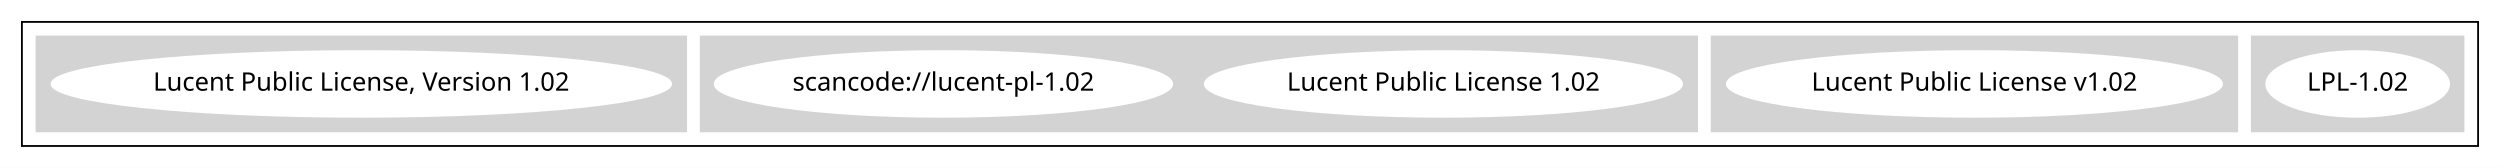
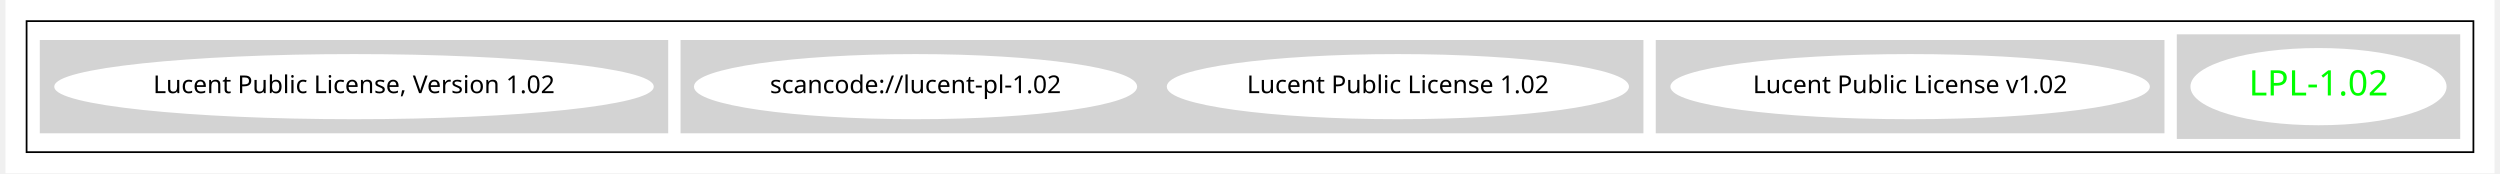
- <svg xmlns="http://www.w3.org/2000/svg" width="1370pt" height="92pt" viewBox="0.00 0.00 1370.00 92.00">
-   <g id="graph0" class="graph" transform="scale(1 1) rotate(0) translate(4 88)">
-     <polygon fill="white" stroke="transparent" points="-4,4 -4,-88 1366,-88 1366,4 -4,4" />
+ <svg xmlns="http://www.w3.org/2000/svg" width="1414pt" height="98pt" viewBox="0.00 0.00 1414.00 98.43">
+   <g id="graph0" class="graph" transform="scale(1 1) rotate(0) translate(4 94.43)">
+     <polygon fill="white" stroke="transparent" points="-4,4 -4,-94.43 1410,-94.43 1410,4 -4,4" />
    <g id="clust1" class="cluster">
-       <polygon fill="none" stroke="black" points="8,-8 8,-76 1354,-76 1354,-8 8,-8" />
+       <polygon fill="none" stroke="black" points="8,-8 8,-82.43 1398,-82.43 1398,-8 8,-8" />
    </g>
    <g id="clust2" class="cluster">
-       <polygon fill="lightgray" stroke="lightgray" points="1230,-16 1230,-68 1346,-68 1346,-16 1230,-16" />
+       <polygon fill="lightgray" stroke="lightgray" points="1230,-16 1230,-74.43 1390,-74.43 1390,-16 1230,-16" />
    </g>
    <g id="clust3" class="cluster">
-       <polygon fill="lightgray" stroke="lightgray" points="934,-16 934,-68 1222,-68 1222,-16 934,-16" />
+       <polygon fill="lightgray" stroke="lightgray" points="934,-19.21 934,-71.21 1222,-71.21 1222,-19.21 934,-19.21" />
    </g>
    <g id="clust5" class="cluster">
-       <polygon fill="lightgray" stroke="lightgray" points="380,-16 380,-68 926,-68 926,-16 380,-16" />
+       <polygon fill="lightgray" stroke="lightgray" points="380,-19.21 380,-71.21 926,-71.21 926,-19.21 380,-19.21" />
    </g>
    <g id="clust6" class="cluster">
-       <polygon fill="lightgray" stroke="lightgray" points="16,-16 16,-68 372,-68 372,-16 16,-16" />
+       <polygon fill="lightgray" stroke="lightgray" points="16,-19.21 16,-71.21 372,-71.21 372,-19.21 16,-19.21" />
    </g>
    <g id="node1" class="node">
-       <ellipse fill="white" stroke="white" cx="1288" cy="-42" rx="50.09" ry="18" />
-       <text text-anchor="middle" x="1288" y="-38.3" font-family="Times-Roman" font-size="14.00">LPL-1.02</text>
+       <ellipse fill="white" stroke="white" cx="1310" cy="-45.21" rx="72.25" ry="21.43" />
+       <text text-anchor="middle" x="1310" y="-40.21" font-family="Times-Roman" font-size="20.00" fill="#00ff00">LPL-1.02</text>
    </g>
    <g id="node2" class="node">
-       <ellipse fill="white" stroke="white" cx="1078" cy="-42" rx="135.68" ry="18" />
-       <text text-anchor="middle" x="1078" y="-38.3" font-family="Times-Roman" font-size="14.00">Lucent Public License v1.02</text>
+       <ellipse fill="white" stroke="white" cx="1078" cy="-45.21" rx="135.68" ry="18" />
+       <text text-anchor="middle" x="1078" y="-41.51" font-family="Times-Roman" font-size="14.00">Lucent Public License v1.02</text>
    </g>
    <g id="node3" class="node">
-       <ellipse fill="white" stroke="white" cx="787" cy="-42" rx="130.78" ry="18" />
-       <text text-anchor="middle" x="787" y="-38.3" font-family="Times-Roman" font-size="14.00">Lucent Public License 1.02</text>
+       <ellipse fill="white" stroke="white" cx="787" cy="-45.21" rx="130.78" ry="18" />
+       <text text-anchor="middle" x="787" y="-41.51" font-family="Times-Roman" font-size="14.00">Lucent Public License 1.02</text>
    </g>
    <g id="node4" class="node">
-       <ellipse fill="white" stroke="white" cx="513" cy="-42" rx="125.38" ry="18" />
-       <text text-anchor="middle" x="513" y="-38.3" font-family="Times-Roman" font-size="14.00">scancode://lucent-pl-1.02</text>
+       <ellipse fill="white" stroke="white" cx="513" cy="-45.21" rx="125.38" ry="18" />
+       <text text-anchor="middle" x="513" y="-41.51" font-family="Times-Roman" font-size="14.00">scancode://lucent-pl-1.02</text>
    </g>
    <g id="node5" class="node">
-       <ellipse fill="white" stroke="white" cx="194" cy="-42" rx="169.77" ry="18" />
-       <text text-anchor="middle" x="194" y="-38.3" font-family="Times-Roman" font-size="14.00">Lucent Public License, Version 1.02</text>
+       <ellipse fill="white" stroke="white" cx="194" cy="-45.21" rx="169.77" ry="18" />
+       <text text-anchor="middle" x="194" y="-41.51" font-family="Times-Roman" font-size="14.00">Lucent Public License, Version 1.02</text>
    </g>
  </g>
</svg>
